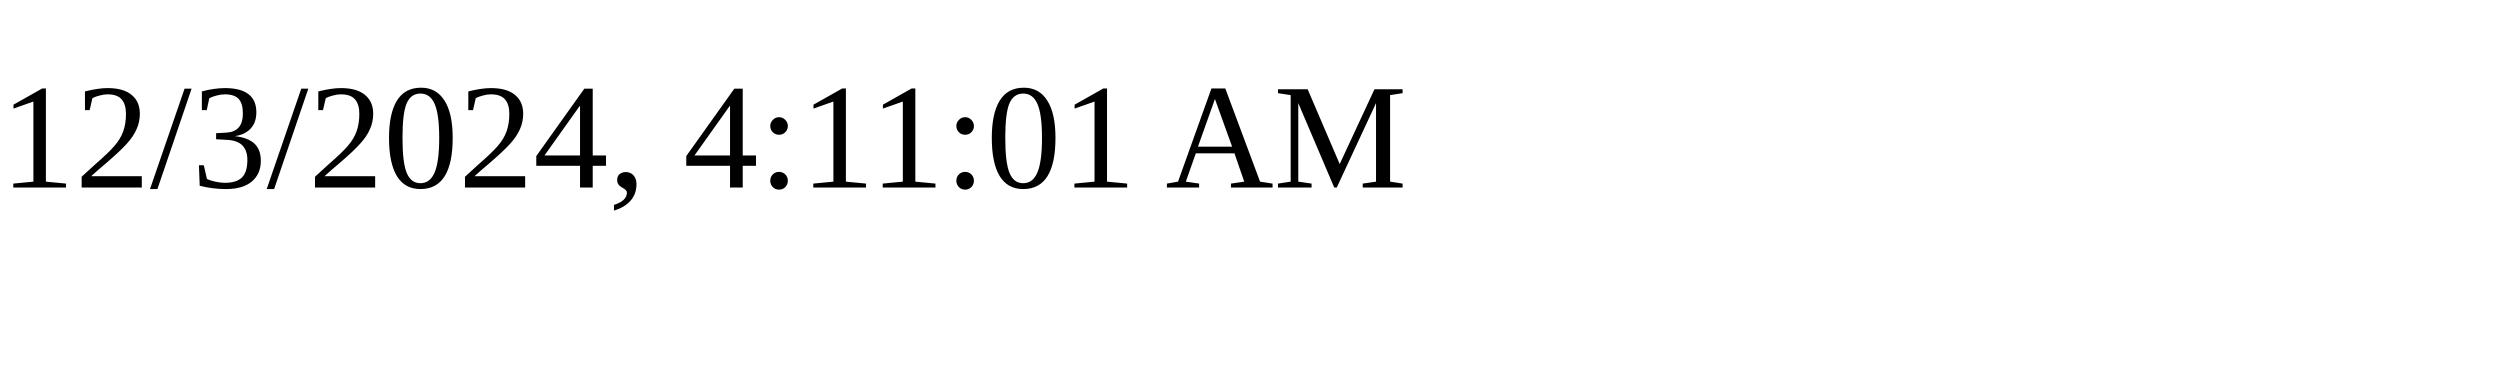
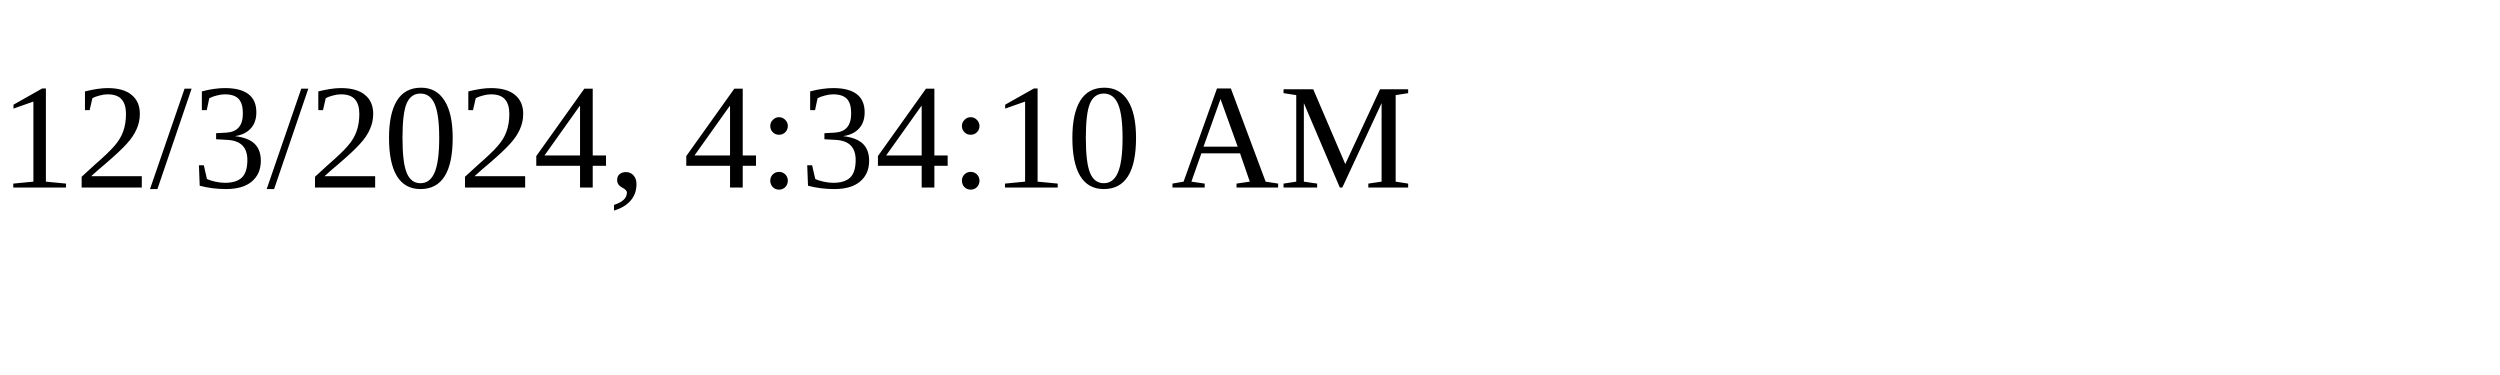
<svg xmlns="http://www.w3.org/2000/svg" height="30" width="200">
-   <text x="0" y="15">12/3/2024, 4:11:01 AM</text>
+   <text x="0" y="15">12/3/2024, 4:34:10 AM</text>
</svg>
